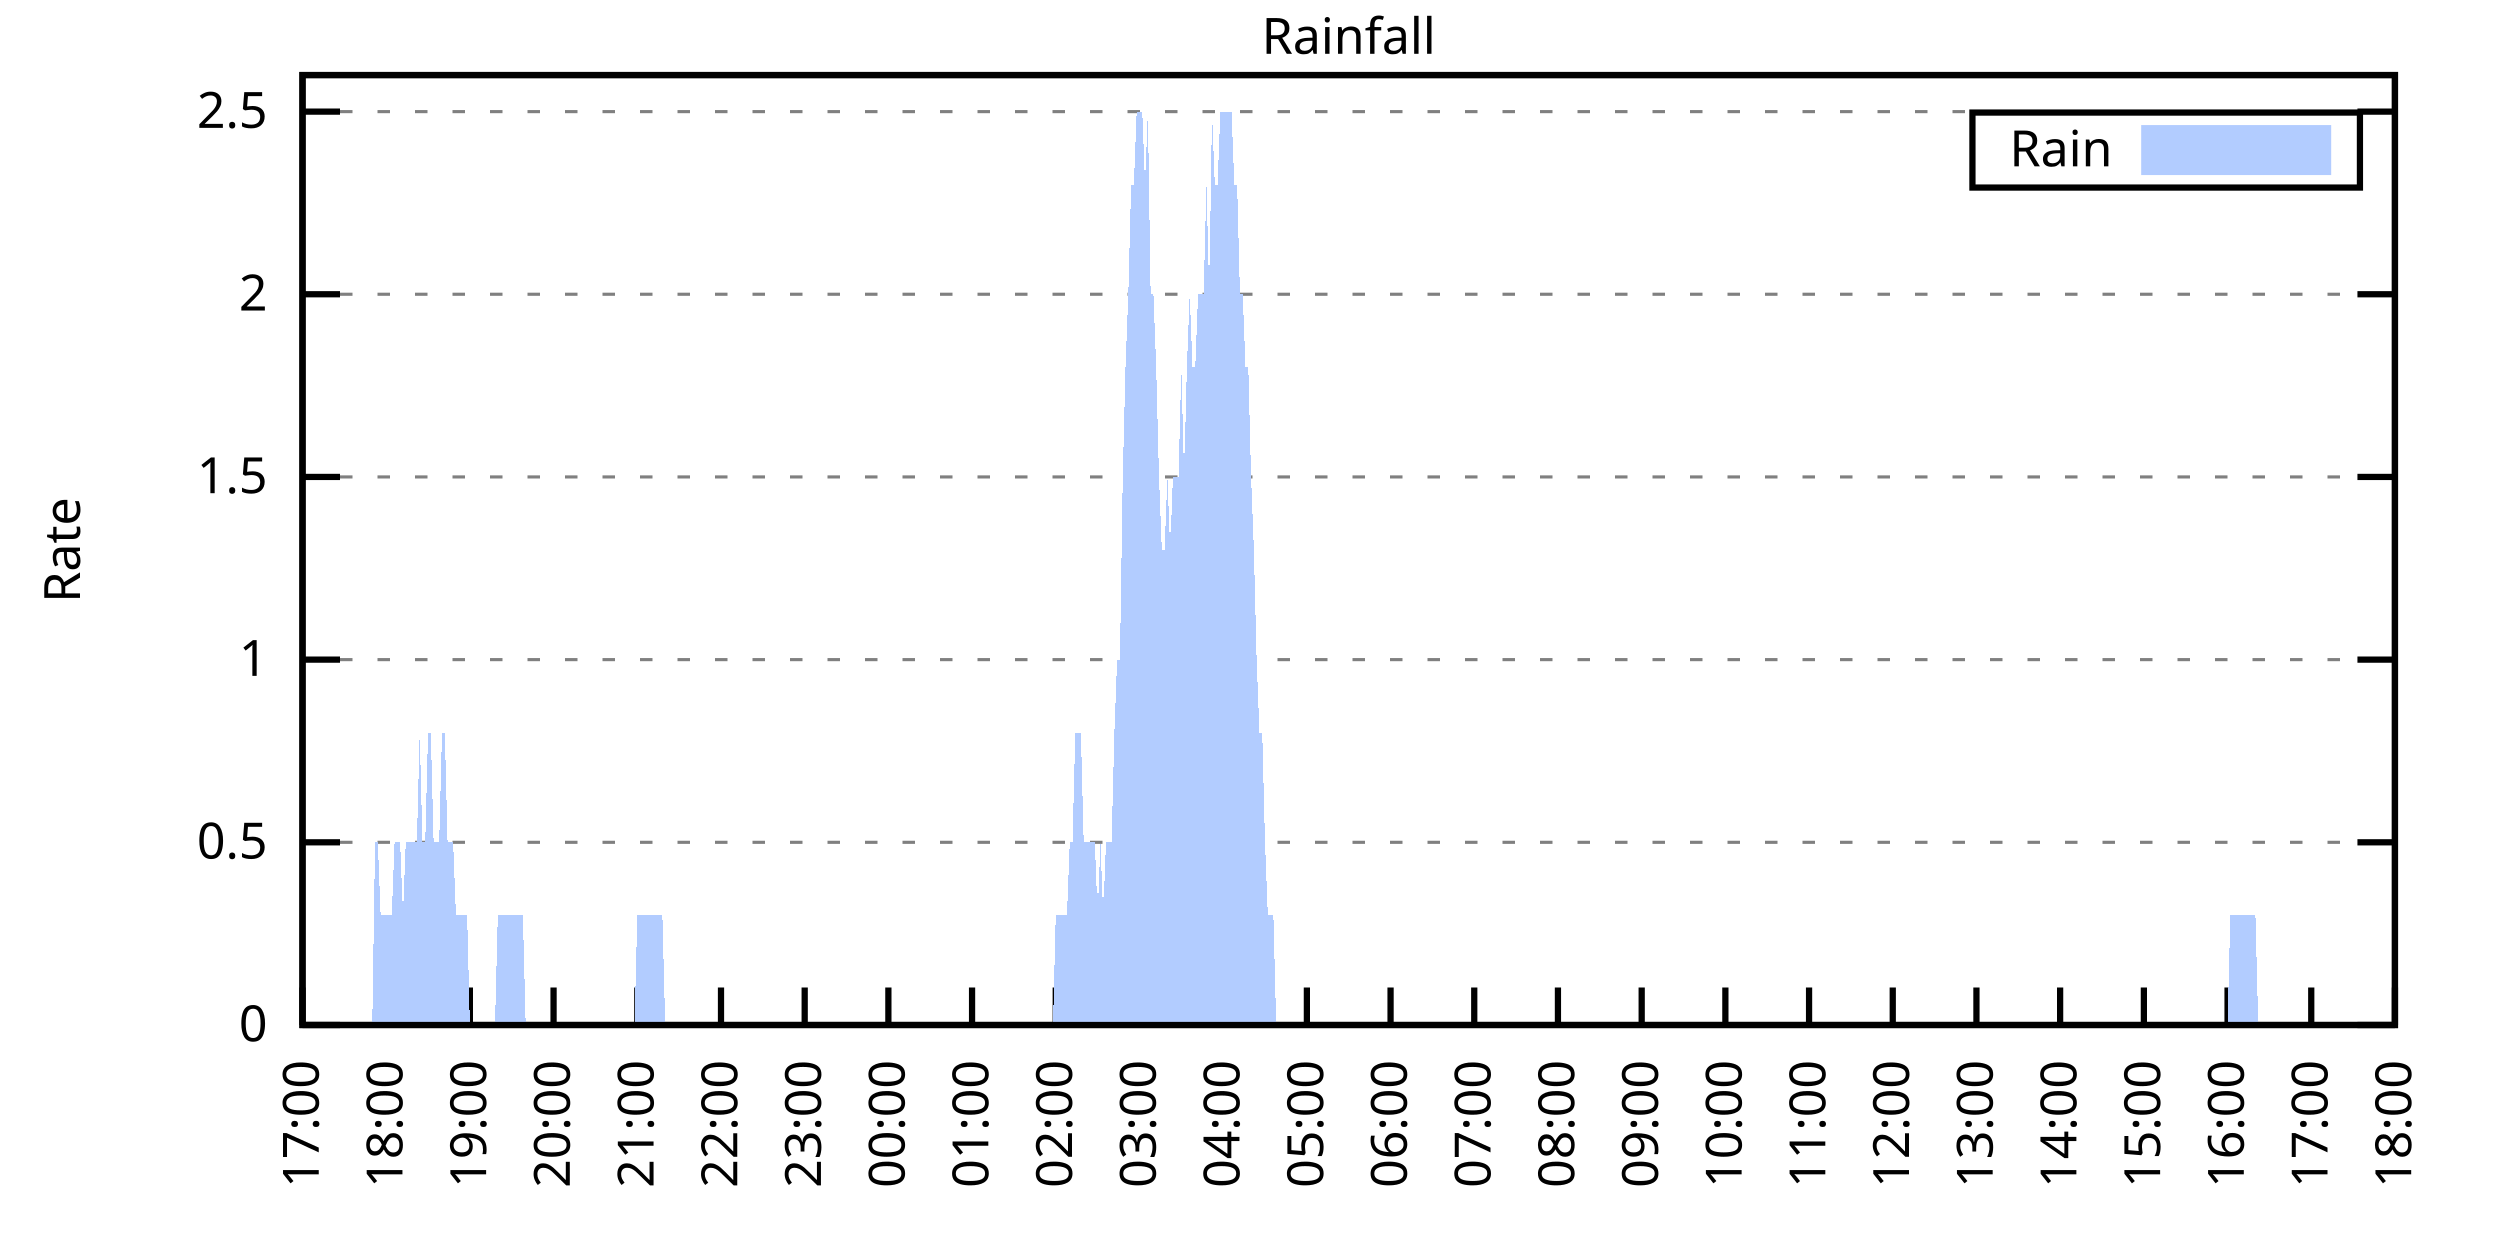
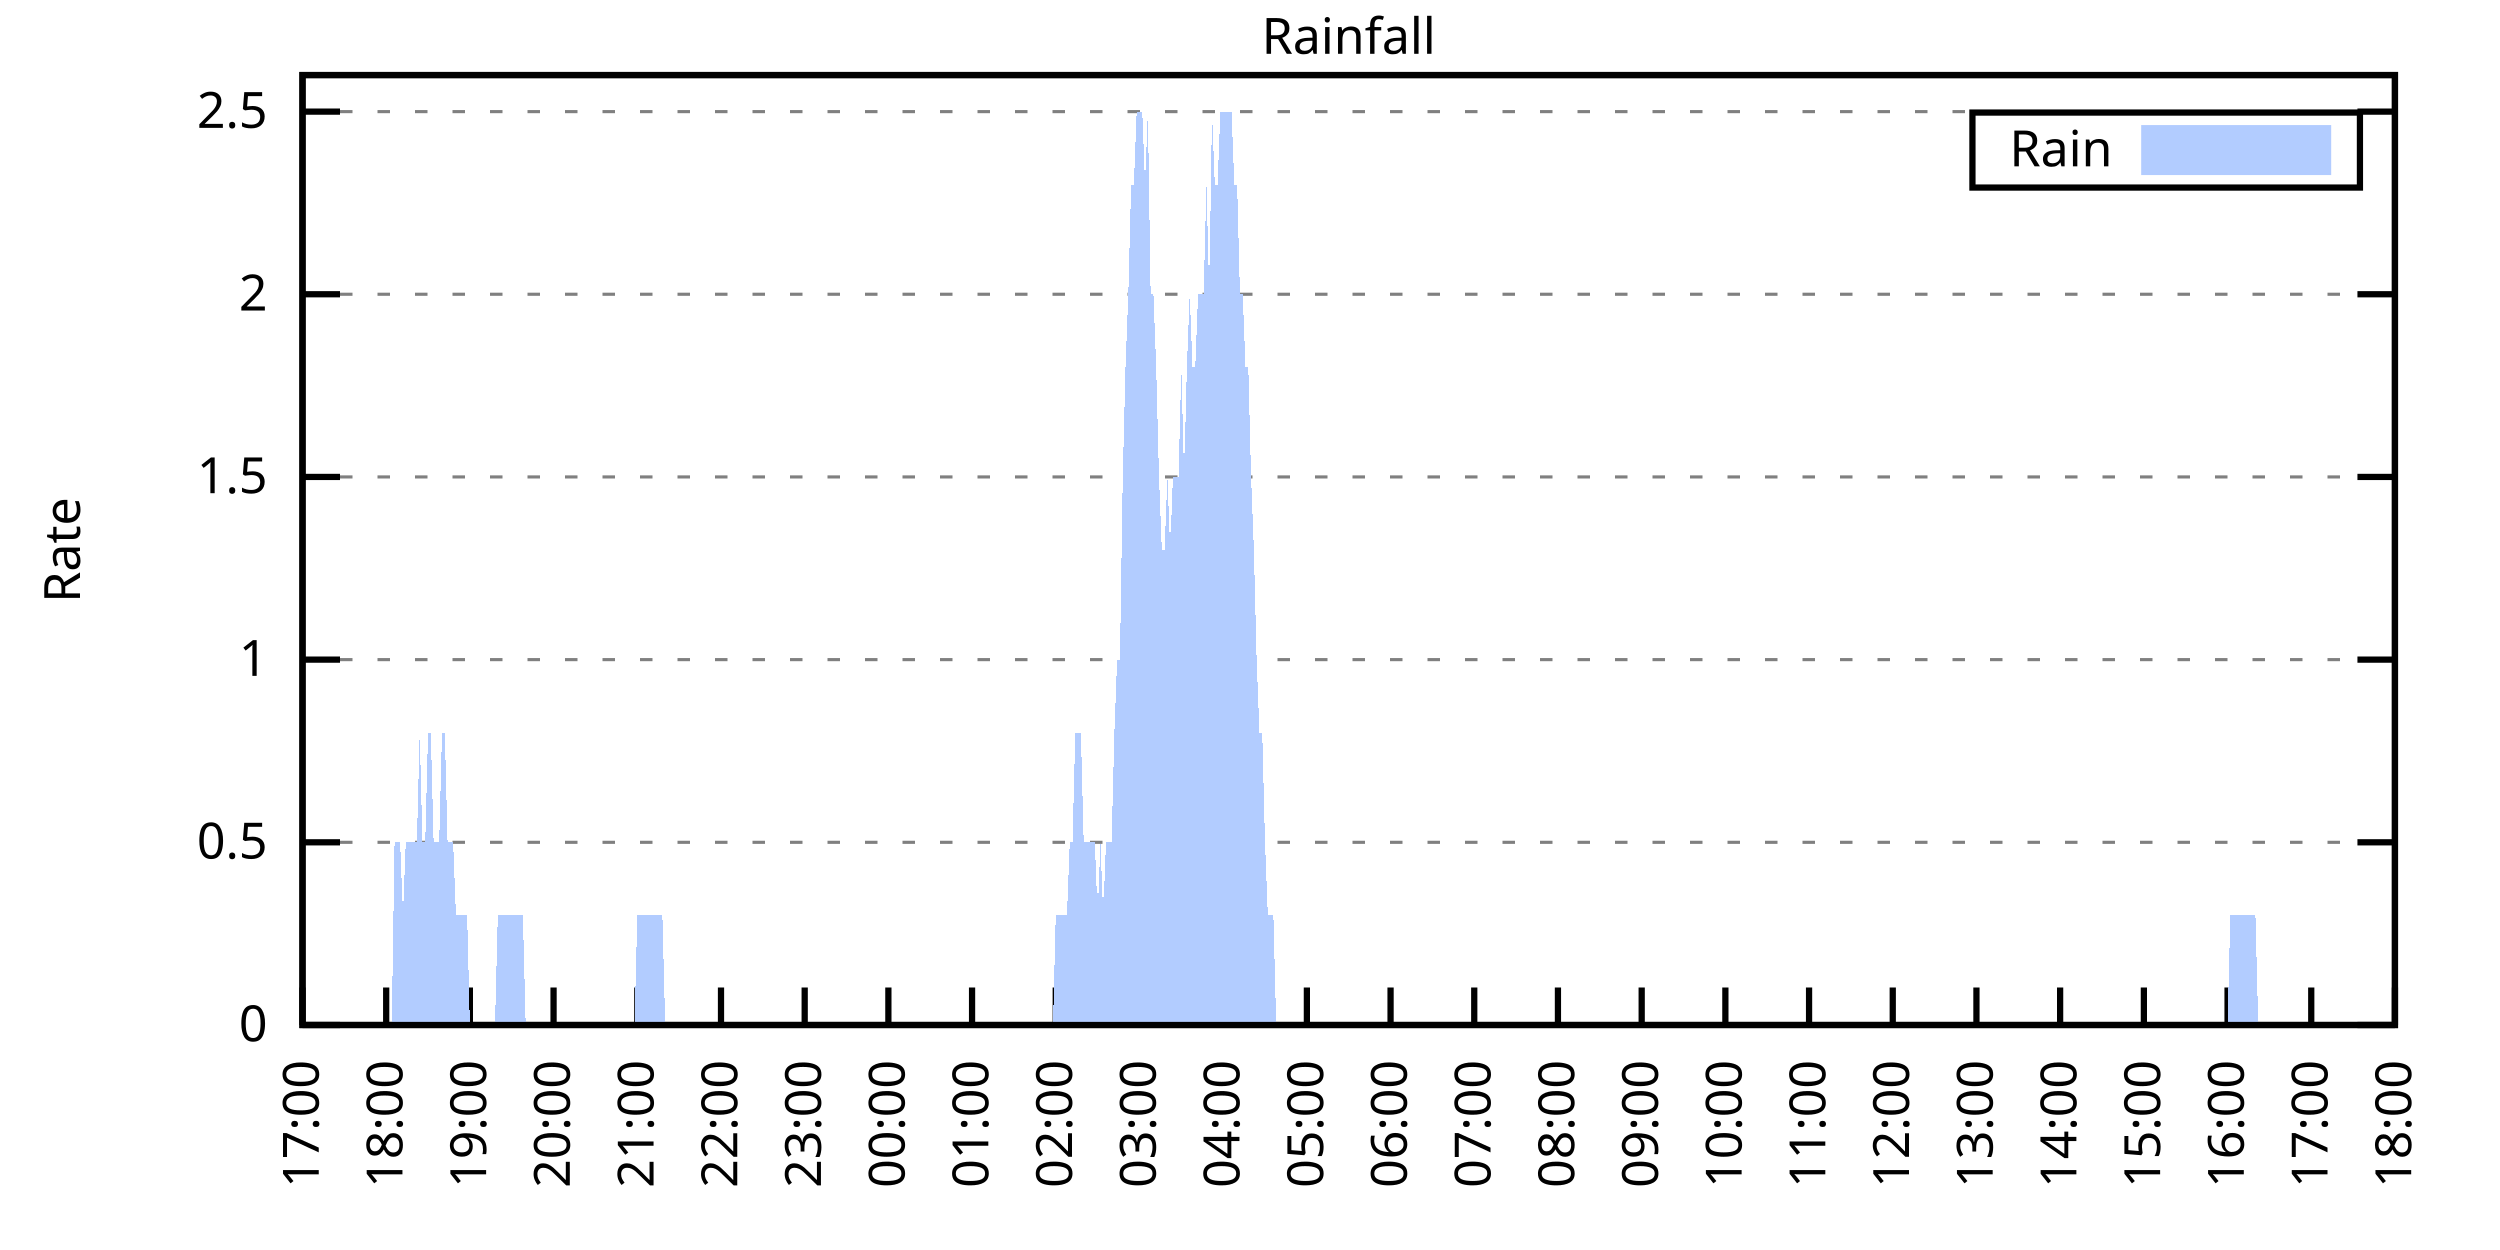
<svg xmlns="http://www.w3.org/2000/svg" xmlns:xlink="http://www.w3.org/1999/xlink" width="400" height="200" viewBox="0 0 400 200">
  <g id="gnuplot_canvas">
    <rect x="0" y="0" width="400" height="200" fill="none" />
    <defs>
      <circle id="gpDot" r="0.5" stroke-width="0.5" stroke="currentColor" />
      <path id="gpPt0" stroke-width="0.333" stroke="currentColor" d="M-1,0 h2 M0,-1 v2" />
      <path id="gpPt1" stroke-width="0.333" stroke="currentColor" d="M-1,-1 L1,1 M1,-1 L-1,1" />
      <path id="gpPt2" stroke-width="0.333" stroke="currentColor" d="M-1,0 L1,0 M0,-1 L0,1 M-1,-1 L1,1 M-1,1 L1,-1" />
      <rect id="gpPt3" stroke-width="0.333" stroke="currentColor" x="-1" y="-1" width="2" height="2" />
      <rect id="gpPt4" stroke-width="0.333" stroke="currentColor" fill="currentColor" x="-1" y="-1" width="2" height="2" />
      <circle id="gpPt5" stroke-width="0.333" stroke="currentColor" cx="0" cy="0" r="1" />
      <use xlink:href="#gpPt5" id="gpPt6" fill="currentColor" stroke="none" />
      <path id="gpPt7" stroke-width="0.333" stroke="currentColor" d="M0,-1.33 L-1.33,0.67 L1.33,0.67 z" />
      <use xlink:href="#gpPt7" id="gpPt8" fill="currentColor" stroke="none" />
      <use xlink:href="#gpPt7" id="gpPt9" stroke="currentColor" transform="rotate(180)" />
      <use xlink:href="#gpPt9" id="gpPt10" fill="currentColor" stroke="none" />
      <use xlink:href="#gpPt3" id="gpPt11" stroke="currentColor" transform="rotate(45)" />
      <use xlink:href="#gpPt11" id="gpPt12" fill="currentColor" stroke="none" />
      <path id="gpPt13" stroke-width="0.333" stroke="currentColor" d="M0,1.330 L1.265,0.411 L0.782,-1.067 L-0.782,-1.076 L-1.265,0.411 z" />
      <use xlink:href="#gpPt13" id="gpPt14" fill="currentColor" stroke="none" />
      <filter id="textbox" filterUnits="objectBoundingBox" x="0" y="0" height="1" width="1">
        <feFlood flood-color="white" flood-opacity="1" result="bgnd" />
        <feComposite in="SourceGraphic" in2="bgnd" operator="atop" />
      </filter>
      <filter id="greybox" filterUnits="objectBoundingBox" x="0" y="0" height="1" width="1">
        <feFlood flood-color="lightgrey" flood-opacity="1" result="grey" />
        <feComposite in="SourceGraphic" in2="grey" operator="atop" />
      </filter>
    </defs>
    <g fill="none" color="white" stroke="currentColor" stroke-width="1.00" stroke-linecap="butt" stroke-linejoin="miter">
</g>
    <g fill="none" color="black" stroke="currentColor" stroke-width="1.00" stroke-linecap="butt" stroke-linejoin="miter">
      <g stroke="none" shape-rendering="crispEdges">
        <polygon fill="rgb(255, 255, 255)" points="48.40,164.00 383.18,164.00 383.18,12.02 48.40,12.02 " />
      </g>
    </g>
    <g fill="none" color="black" stroke="currentColor" stroke-width="1.00" stroke-linecap="butt" stroke-linejoin="miter">
</g>
    <g fill="none" color="black" stroke="black" stroke-width="0.50" stroke-linecap="butt" stroke-linejoin="miter">
</g>
    <g fill="none" color="gray" stroke="currentColor" stroke-width="0.50" stroke-linecap="butt" stroke-linejoin="miter">
      <path stroke="gray" stroke-dasharray="2,4" class="gridline" d="M48.40,164.00 L383.19,164.00  " />
    </g>
    <g fill="none" color="gray" stroke="gray" stroke-width="1.00" stroke-linecap="butt" stroke-linejoin="miter">
</g>
    <g fill="none" color="black" stroke="currentColor" stroke-width="1.00" stroke-linecap="butt" stroke-linejoin="miter">
      <path stroke="black" d="M48.40,164.00 L54.40,164.00 M383.19,164.00 L377.19,164.00  " />
      <g transform="translate(42.80,166.60)" stroke="none" fill="black" font-family="Sans" font-size="8.00" text-anchor="end">
        <text>
          <tspan font-family="Sans"> 0</tspan>
        </text>
      </g>
    </g>
    <g fill="none" color="black" stroke="currentColor" stroke-width="1.00" stroke-linecap="butt" stroke-linejoin="miter">
</g>
    <g fill="none" color="black" stroke="black" stroke-width="0.50" stroke-linecap="butt" stroke-linejoin="miter">
</g>
    <g fill="none" color="gray" stroke="currentColor" stroke-width="0.50" stroke-linecap="butt" stroke-linejoin="miter">
      <path stroke="gray" stroke-dasharray="2,4" class="gridline" d="M48.40,134.77 L383.19,134.77  " />
    </g>
    <g fill="none" color="gray" stroke="gray" stroke-width="1.00" stroke-linecap="butt" stroke-linejoin="miter">
</g>
    <g fill="none" color="black" stroke="currentColor" stroke-width="1.00" stroke-linecap="butt" stroke-linejoin="miter">
      <path stroke="black" d="M48.40,134.77 L54.40,134.77 M383.19,134.77 L377.19,134.77  " />
      <g transform="translate(42.80,137.37)" stroke="none" fill="black" font-family="Sans" font-size="8.00" text-anchor="end">
        <text>
          <tspan font-family="Sans"> 0.5</tspan>
        </text>
      </g>
    </g>
    <g fill="none" color="black" stroke="currentColor" stroke-width="1.00" stroke-linecap="butt" stroke-linejoin="miter">
</g>
    <g fill="none" color="black" stroke="black" stroke-width="0.50" stroke-linecap="butt" stroke-linejoin="miter">
</g>
    <g fill="none" color="gray" stroke="currentColor" stroke-width="0.50" stroke-linecap="butt" stroke-linejoin="miter">
      <path stroke="gray" stroke-dasharray="2,4" class="gridline" d="M48.40,105.54 L383.19,105.54  " />
    </g>
    <g fill="none" color="gray" stroke="gray" stroke-width="1.00" stroke-linecap="butt" stroke-linejoin="miter">
</g>
    <g fill="none" color="black" stroke="currentColor" stroke-width="1.00" stroke-linecap="butt" stroke-linejoin="miter">
      <path stroke="black" d="M48.40,105.54 L54.40,105.54 M383.19,105.54 L377.19,105.54  " />
      <g transform="translate(42.80,108.14)" stroke="none" fill="black" font-family="Sans" font-size="8.00" text-anchor="end">
        <text>
          <tspan font-family="Sans"> 1</tspan>
        </text>
      </g>
    </g>
    <g fill="none" color="black" stroke="currentColor" stroke-width="1.00" stroke-linecap="butt" stroke-linejoin="miter">
</g>
    <g fill="none" color="black" stroke="black" stroke-width="0.50" stroke-linecap="butt" stroke-linejoin="miter">
</g>
    <g fill="none" color="gray" stroke="currentColor" stroke-width="0.50" stroke-linecap="butt" stroke-linejoin="miter">
      <path stroke="gray" stroke-dasharray="2,4" class="gridline" d="M48.40,76.31 L383.19,76.31  " />
    </g>
    <g fill="none" color="gray" stroke="gray" stroke-width="1.00" stroke-linecap="butt" stroke-linejoin="miter">
</g>
    <g fill="none" color="black" stroke="currentColor" stroke-width="1.00" stroke-linecap="butt" stroke-linejoin="miter">
      <path stroke="black" d="M48.40,76.31 L54.40,76.31 M383.19,76.31 L377.19,76.31  " />
      <g transform="translate(42.80,78.91)" stroke="none" fill="black" font-family="Sans" font-size="8.00" text-anchor="end">
        <text>
          <tspan font-family="Sans"> 1.5</tspan>
        </text>
      </g>
    </g>
    <g fill="none" color="black" stroke="currentColor" stroke-width="1.00" stroke-linecap="butt" stroke-linejoin="miter">
</g>
    <g fill="none" color="black" stroke="black" stroke-width="0.50" stroke-linecap="butt" stroke-linejoin="miter">
</g>
    <g fill="none" color="gray" stroke="currentColor" stroke-width="0.50" stroke-linecap="butt" stroke-linejoin="miter">
      <path stroke="gray" stroke-dasharray="2,4" class="gridline" d="M48.40,47.08 L383.19,47.08  " />
    </g>
    <g fill="none" color="gray" stroke="gray" stroke-width="1.00" stroke-linecap="butt" stroke-linejoin="miter">
</g>
    <g fill="none" color="black" stroke="currentColor" stroke-width="1.00" stroke-linecap="butt" stroke-linejoin="miter">
      <path stroke="black" d="M48.40,47.08 L54.40,47.08 M383.19,47.08 L377.19,47.08  " />
      <g transform="translate(42.80,49.68)" stroke="none" fill="black" font-family="Sans" font-size="8.00" text-anchor="end">
        <text>
          <tspan font-family="Sans"> 2</tspan>
        </text>
      </g>
    </g>
    <g fill="none" color="black" stroke="currentColor" stroke-width="1.00" stroke-linecap="butt" stroke-linejoin="miter">
</g>
    <g fill="none" color="black" stroke="black" stroke-width="0.50" stroke-linecap="butt" stroke-linejoin="miter">
</g>
    <g fill="none" color="gray" stroke="currentColor" stroke-width="0.50" stroke-linecap="butt" stroke-linejoin="miter">
      <path stroke="gray" stroke-dasharray="2,4" class="gridline" d="M48.40,17.86 L383.19,17.86  " />
    </g>
    <g fill="none" color="gray" stroke="gray" stroke-width="1.00" stroke-linecap="butt" stroke-linejoin="miter">
</g>
    <g fill="none" color="black" stroke="currentColor" stroke-width="1.00" stroke-linecap="butt" stroke-linejoin="miter">
      <path stroke="black" d="M48.40,17.86 L54.40,17.86 M383.19,17.86 L377.19,17.86  " />
      <g transform="translate(42.80,20.46)" stroke="none" fill="black" font-family="Sans" font-size="8.00" text-anchor="end">
        <text>
          <tspan font-family="Sans"> 2.5</tspan>
        </text>
      </g>
    </g>
    <g fill="none" color="black" stroke="currentColor" stroke-width="1.00" stroke-linecap="butt" stroke-linejoin="miter">
      <path stroke="black" d="M48.40,164.00 L48.40,158.00  " />
      <g transform="translate(51.00,169.60) rotate(270.00)" stroke="none" fill="black" font-family="Sans" font-size="8.00" text-anchor="end">
        <text>
          <tspan font-family="Sans">17:00</tspan>
        </text>
      </g>
    </g>
    <g fill="none" color="black" stroke="currentColor" stroke-width="1.00" stroke-linecap="butt" stroke-linejoin="miter">
      <path stroke="black" d="M61.79,164.00 L61.79,158.00  " />
      <g transform="translate(64.39,169.60) rotate(270.00)" stroke="none" fill="black" font-family="Sans" font-size="8.00" text-anchor="end">
        <text>
          <tspan font-family="Sans">18:00</tspan>
        </text>
      </g>
    </g>
    <g fill="none" color="black" stroke="currentColor" stroke-width="1.00" stroke-linecap="butt" stroke-linejoin="miter">
      <path stroke="black" d="M75.18,164.00 L75.18,158.00  " />
      <g transform="translate(77.78,169.60) rotate(270.00)" stroke="none" fill="black" font-family="Sans" font-size="8.00" text-anchor="end">
        <text>
          <tspan font-family="Sans">19:00</tspan>
        </text>
      </g>
    </g>
    <g fill="none" color="black" stroke="currentColor" stroke-width="1.00" stroke-linecap="butt" stroke-linejoin="miter">
      <path stroke="black" d="M88.57,164.00 L88.57,158.00  " />
      <g transform="translate(91.17,169.60) rotate(270.00)" stroke="none" fill="black" font-family="Sans" font-size="8.00" text-anchor="end">
        <text>
          <tspan font-family="Sans">20:00</tspan>
        </text>
      </g>
    </g>
    <g fill="none" color="black" stroke="currentColor" stroke-width="1.00" stroke-linecap="butt" stroke-linejoin="miter">
      <path stroke="black" d="M101.97,164.00 L101.97,158.00  " />
      <g transform="translate(104.57,169.60) rotate(270.00)" stroke="none" fill="black" font-family="Sans" font-size="8.00" text-anchor="end">
        <text>
          <tspan font-family="Sans">21:00</tspan>
        </text>
      </g>
    </g>
    <g fill="none" color="black" stroke="currentColor" stroke-width="1.00" stroke-linecap="butt" stroke-linejoin="miter">
      <path stroke="black" d="M115.36,164.00 L115.36,158.00  " />
      <g transform="translate(117.96,169.60) rotate(270.00)" stroke="none" fill="black" font-family="Sans" font-size="8.00" text-anchor="end">
        <text>
          <tspan font-family="Sans">22:00</tspan>
        </text>
      </g>
    </g>
    <g fill="none" color="black" stroke="currentColor" stroke-width="1.00" stroke-linecap="butt" stroke-linejoin="miter">
      <path stroke="black" d="M128.75,164.00 L128.75,158.00  " />
      <g transform="translate(131.35,169.60) rotate(270.00)" stroke="none" fill="black" font-family="Sans" font-size="8.00" text-anchor="end">
        <text>
          <tspan font-family="Sans">23:00</tspan>
        </text>
      </g>
    </g>
    <g fill="none" color="black" stroke="currentColor" stroke-width="1.00" stroke-linecap="butt" stroke-linejoin="miter">
      <path stroke="black" d="M142.14,164.00 L142.14,158.00  " />
      <g transform="translate(144.74,169.60) rotate(270.00)" stroke="none" fill="black" font-family="Sans" font-size="8.00" text-anchor="end">
        <text>
          <tspan font-family="Sans">00:00</tspan>
        </text>
      </g>
    </g>
    <g fill="none" color="black" stroke="currentColor" stroke-width="1.00" stroke-linecap="butt" stroke-linejoin="miter">
      <path stroke="black" d="M155.53,164.00 L155.53,158.00  " />
      <g transform="translate(158.13,169.60) rotate(270.00)" stroke="none" fill="black" font-family="Sans" font-size="8.00" text-anchor="end">
        <text>
          <tspan font-family="Sans">01:00</tspan>
        </text>
      </g>
    </g>
    <g fill="none" color="black" stroke="currentColor" stroke-width="1.00" stroke-linecap="butt" stroke-linejoin="miter">
      <path stroke="black" d="M168.92,164.00 L168.92,158.00  " />
      <g transform="translate(171.52,169.60) rotate(270.00)" stroke="none" fill="black" font-family="Sans" font-size="8.00" text-anchor="end">
        <text>
          <tspan font-family="Sans">02:00</tspan>
        </text>
      </g>
    </g>
    <g fill="none" color="black" stroke="currentColor" stroke-width="1.00" stroke-linecap="butt" stroke-linejoin="miter">
      <path stroke="black" d="M182.32,164.00 L182.32,158.00  " />
      <g transform="translate(184.92,169.60) rotate(270.00)" stroke="none" fill="black" font-family="Sans" font-size="8.00" text-anchor="end">
        <text>
          <tspan font-family="Sans">03:00</tspan>
        </text>
      </g>
    </g>
    <g fill="none" color="black" stroke="currentColor" stroke-width="1.00" stroke-linecap="butt" stroke-linejoin="miter">
      <path stroke="black" d="M195.71,164.00 L195.71,158.00  " />
      <g transform="translate(198.31,169.60) rotate(270.00)" stroke="none" fill="black" font-family="Sans" font-size="8.00" text-anchor="end">
        <text>
          <tspan font-family="Sans">04:00</tspan>
        </text>
      </g>
    </g>
    <g fill="none" color="black" stroke="currentColor" stroke-width="1.00" stroke-linecap="butt" stroke-linejoin="miter">
      <path stroke="black" d="M209.10,164.00 L209.10,158.00  " />
      <g transform="translate(211.70,169.60) rotate(270.00)" stroke="none" fill="black" font-family="Sans" font-size="8.00" text-anchor="end">
        <text>
          <tspan font-family="Sans">05:00</tspan>
        </text>
      </g>
    </g>
    <g fill="none" color="black" stroke="currentColor" stroke-width="1.00" stroke-linecap="butt" stroke-linejoin="miter">
      <path stroke="black" d="M222.49,164.00 L222.49,158.00  " />
      <g transform="translate(225.09,169.60) rotate(270.00)" stroke="none" fill="black" font-family="Sans" font-size="8.00" text-anchor="end">
        <text>
          <tspan font-family="Sans">06:00</tspan>
        </text>
      </g>
    </g>
    <g fill="none" color="black" stroke="currentColor" stroke-width="1.00" stroke-linecap="butt" stroke-linejoin="miter">
      <path stroke="black" d="M235.88,164.00 L235.88,158.00  " />
      <g transform="translate(238.48,169.60) rotate(270.00)" stroke="none" fill="black" font-family="Sans" font-size="8.00" text-anchor="end">
        <text>
          <tspan font-family="Sans">07:00</tspan>
        </text>
      </g>
    </g>
    <g fill="none" color="black" stroke="currentColor" stroke-width="1.00" stroke-linecap="butt" stroke-linejoin="miter">
      <path stroke="black" d="M249.27,164.00 L249.27,158.00  " />
      <g transform="translate(251.87,169.60) rotate(270.00)" stroke="none" fill="black" font-family="Sans" font-size="8.00" text-anchor="end">
        <text>
          <tspan font-family="Sans">08:00</tspan>
        </text>
      </g>
    </g>
    <g fill="none" color="black" stroke="currentColor" stroke-width="1.00" stroke-linecap="butt" stroke-linejoin="miter">
      <path stroke="black" d="M262.67,164.00 L262.67,158.00  " />
      <g transform="translate(265.27,169.60) rotate(270.00)" stroke="none" fill="black" font-family="Sans" font-size="8.00" text-anchor="end">
        <text>
          <tspan font-family="Sans">09:00</tspan>
        </text>
      </g>
    </g>
    <g fill="none" color="black" stroke="currentColor" stroke-width="1.00" stroke-linecap="butt" stroke-linejoin="miter">
      <path stroke="black" d="M276.06,164.00 L276.06,158.00  " />
      <g transform="translate(278.66,169.60) rotate(270.00)" stroke="none" fill="black" font-family="Sans" font-size="8.00" text-anchor="end">
        <text>
          <tspan font-family="Sans">10:00</tspan>
        </text>
      </g>
    </g>
    <g fill="none" color="black" stroke="currentColor" stroke-width="1.00" stroke-linecap="butt" stroke-linejoin="miter">
      <path stroke="black" d="M289.45,164.00 L289.45,158.00  " />
      <g transform="translate(292.05,169.60) rotate(270.00)" stroke="none" fill="black" font-family="Sans" font-size="8.00" text-anchor="end">
        <text>
          <tspan font-family="Sans">11:00</tspan>
        </text>
      </g>
    </g>
    <g fill="none" color="black" stroke="currentColor" stroke-width="1.00" stroke-linecap="butt" stroke-linejoin="miter">
      <path stroke="black" d="M302.84,164.00 L302.84,158.00  " />
      <g transform="translate(305.44,169.60) rotate(270.00)" stroke="none" fill="black" font-family="Sans" font-size="8.00" text-anchor="end">
        <text>
          <tspan font-family="Sans">12:00</tspan>
        </text>
      </g>
    </g>
    <g fill="none" color="black" stroke="currentColor" stroke-width="1.00" stroke-linecap="butt" stroke-linejoin="miter">
      <path stroke="black" d="M316.23,164.00 L316.23,158.00  " />
      <g transform="translate(318.83,169.60) rotate(270.00)" stroke="none" fill="black" font-family="Sans" font-size="8.00" text-anchor="end">
        <text>
          <tspan font-family="Sans">13:00</tspan>
        </text>
      </g>
    </g>
    <g fill="none" color="black" stroke="currentColor" stroke-width="1.00" stroke-linecap="butt" stroke-linejoin="miter">
      <path stroke="black" d="M329.62,164.00 L329.62,158.00  " />
      <g transform="translate(332.22,169.60) rotate(270.00)" stroke="none" fill="black" font-family="Sans" font-size="8.00" text-anchor="end">
        <text>
          <tspan font-family="Sans">14:00</tspan>
        </text>
      </g>
    </g>
    <g fill="none" color="black" stroke="currentColor" stroke-width="1.00" stroke-linecap="butt" stroke-linejoin="miter">
      <path stroke="black" d="M343.02,164.00 L343.02,158.00  " />
      <g transform="translate(345.62,169.60) rotate(270.00)" stroke="none" fill="black" font-family="Sans" font-size="8.00" text-anchor="end">
        <text>
          <tspan font-family="Sans">15:00</tspan>
        </text>
      </g>
    </g>
    <g fill="none" color="black" stroke="currentColor" stroke-width="1.00" stroke-linecap="butt" stroke-linejoin="miter">
      <path stroke="black" d="M356.41,164.00 L356.41,158.00  " />
      <g transform="translate(359.01,169.60) rotate(270.00)" stroke="none" fill="black" font-family="Sans" font-size="8.00" text-anchor="end">
        <text>
          <tspan font-family="Sans">16:00</tspan>
        </text>
      </g>
    </g>
    <g fill="none" color="black" stroke="currentColor" stroke-width="1.00" stroke-linecap="butt" stroke-linejoin="miter">
      <path stroke="black" d="M369.80,164.00 L369.80,158.00  " />
      <g transform="translate(372.40,169.60) rotate(270.00)" stroke="none" fill="black" font-family="Sans" font-size="8.00" text-anchor="end">
        <text>
          <tspan font-family="Sans">17:00</tspan>
        </text>
      </g>
    </g>
    <g fill="none" color="black" stroke="currentColor" stroke-width="1.00" stroke-linecap="butt" stroke-linejoin="miter">
      <path stroke="black" d="M383.19,164.00 L383.19,158.00  " />
      <g transform="translate(385.79,169.60) rotate(270.00)" stroke="none" fill="black" font-family="Sans" font-size="8.00" text-anchor="end">
        <text>
          <tspan font-family="Sans">18:00</tspan>
        </text>
      </g>
    </g>
    <g fill="none" color="black" stroke="currentColor" stroke-width="1.00" stroke-linecap="butt" stroke-linejoin="miter">
</g>
    <g fill="none" color="black" stroke="currentColor" stroke-width="1.00" stroke-linecap="butt" stroke-linejoin="miter">
      <path stroke="black" d="M48.40,12.01 L48.40,164.00 L383.19,164.00 L383.19,12.01 L48.40,12.01 Z  " />
    </g>
    <g fill="none" color="black" stroke="currentColor" stroke-width="1.00" stroke-linecap="butt" stroke-linejoin="miter">
</g>
    <g fill="none" color="black" stroke="currentColor" stroke-width="1.00" stroke-linecap="butt" stroke-linejoin="miter">
      <path stroke="black" d="M315.59,30.01 L315.59,18.01 L377.59,18.01 L377.59,30.01 L315.59,30.01 Z  " />
    </g>
    <g id="Rainfall_plot_1">
      <g fill="none" color="white" stroke="black" stroke-width="2.00" stroke-linecap="butt" stroke-linejoin="miter">
</g>
      <g fill="none" color="black" stroke="currentColor" stroke-width="2.00" stroke-linecap="butt" stroke-linejoin="miter">
        <g transform="translate(337.99,26.61)" stroke="none" fill="black" font-family="Sans" font-size="8.00" text-anchor="end">
          <text>
            <tspan font-family="Sans">Rain</tspan>
          </text>
        </g>
      </g>
      <g fill="none" color="black" stroke="currentColor" stroke-width="2.00" stroke-linecap="butt" stroke-linejoin="miter">
        <g stroke="none" shape-rendering="crispEdges">
          <polygon fill="rgb(178, 204, 255)" points="343.59,27.01 371.99,27.01 371.99,21.01 343.59,21.01 " />
        </g>
        <path stroke="rgb(178, 204, 255)" d="M343.59,27.01 L371.99,27.01 L371.99,21.01 L343.59,21.01 L343.59,27.01 Z  " />
      </g>
      <g fill="none" color="black" stroke="currentColor" stroke-width="2.00" stroke-linecap="butt" stroke-linejoin="miter">
        <g stroke="none" shape-rendering="crispEdges">
-           <polygon fill="rgb(178, 204, 255)" points="55.54,164.00 55.99,164.00 56.43,164.00 56.88,164.00 57.33,164.00 57.77,164.00 58.22,164.00 58.67,164.00 59.11,164.00 59.56,164.00 60.01,134.77 60.45,134.77 60.90,146.46 61.35,146.46 61.79,146.46 62.24,146.46 62.68,146.46 63.13,134.77 63.58,134.77 64.02,134.77 64.47,146.46 64.92,134.77 65.36,134.77 65.81,134.77 66.26,134.77 66.70,134.77 67.15,117.23 67.59,134.77 68.04,134.77 68.49,117.23 68.93,117.23 69.38,134.77 69.83,134.77 70.27,134.77 70.72,117.23 71.17,117.23 71.61,134.77 72.06,134.77 72.50,134.77 72.95,146.46 73.40,146.46 73.84,146.46 74.29,146.46 74.74,146.46 75.18,164.00 75.63,164.00 76.08,164.00 76.52,164.00 76.97,164.00 77.42,164.00 77.86,164.00 78.31,164.00 78.75,164.00 79.20,164.00 79.65,146.46 80.09,146.46 80.54,146.46 80.99,146.46 81.43,146.46 81.88,146.46 82.33,146.46 82.77,146.46 83.22,146.46 83.66,146.46 84.11,164.00 84.56,164.00 85.00,164.00 85.45,164.00 85.90,164.00 86.34,164.00 86.79,164.00 87.24,164.00 87.68,164.00 88.13,164.00 88.57,164.00 89.02,164.00 89.47,164.00 89.91,164.00 90.36,164.00 90.81,164.00 91.25,164.00 91.70,164.00 92.15,164.00 92.59,164.00 93.04,164.00 93.49,164.00 93.93,164.00 94.38,164.00 94.82,164.00 95.27,164.00 95.72,164.00 96.16,164.00 96.61,164.00 97.06,164.00 97.50,164.00 97.95,164.00 98.40,164.00 98.84,164.00 99.29,164.00 99.73,164.00 100.18,164.00 100.63,164.00 101.07,164.00 101.52,164.00 101.97,146.46 102.41,146.46 102.86,146.46 103.31,146.46 103.75,146.46 104.20,146.46 104.64,146.46 105.09,146.46 105.54,146.46 105.98,146.46 106.43,164.00 106.88,164.00 107.32,164.00 107.77,164.00 108.22,164.00 108.66,164.00 109.11,164.00 109.55,164.00 110.00,164.00 110.45,164.00 110.89,164.00 111.34,164.00 111.79,164.00 112.23,164.00 112.68,164.00 113.13,164.00 113.57,164.00 114.02,164.00 114.47,164.00 114.91,164.00 115.36,164.00 115.80,164.00 116.25,164.00 116.70,164.00 117.14,164.00 117.59,164.00 118.04,164.00 118.48,164.00 118.93,164.00 119.38,164.00 119.82,164.00 120.27,164.00 120.71,164.00 121.16,164.00 121.61,164.00 122.05,164.00 122.50,164.00 122.95,164.00 123.39,164.00 123.84,164.00 124.29,164.00 124.73,164.00 125.18,164.00 125.62,164.00 126.07,164.00 126.52,164.00 126.96,164.00 127.41,164.00 127.86,164.00 128.30,164.00 128.75,164.00 129.20,164.00 129.64,164.00 130.09,164.00 130.54,164.00 130.98,164.00 131.43,164.00 131.87,164.00 132.32,164.00 132.77,164.00 133.21,164.00 133.66,164.00 134.11,164.00 134.55,164.00 135.00,164.00 135.45,164.00 135.89,164.00 136.34,164.00 136.78,164.00 137.23,164.00 137.68,164.00 138.12,164.00 138.57,164.00 139.02,164.00 139.46,164.00 139.91,164.00 140.36,164.00 140.80,164.00 141.25,164.00 141.69,164.00 142.14,164.00 142.59,164.00 143.03,164.00 143.48,164.00 143.93,164.00 144.37,164.00 144.82,164.00 145.27,164.00 145.71,164.00 146.16,164.00 146.61,164.00 147.05,164.00 147.50,164.00 147.94,164.00 148.39,164.00 148.84,164.00 149.28,164.00 149.73,164.00 150.18,164.00 150.62,164.00 151.07,164.00 151.52,164.00 151.96,164.00 152.41,164.00 152.85,164.00 153.30,164.00 153.75,164.00 154.19,164.00 154.64,164.00 155.09,164.00 155.53,164.00 155.98,164.00 156.43,164.00 156.87,164.00 157.32,164.00 157.76,164.00 158.21,164.00 158.66,164.00 159.10,164.00 159.55,164.00 160.00,164.00 160.44,164.00 160.89,164.00 161.34,164.00 161.78,164.00 162.23,164.00 162.67,164.00 163.12,164.00 163.57,164.00 164.01,164.00 164.46,164.00 164.91,164.00 165.35,164.00 165.80,164.00 166.25,164.00 166.69,164.00 167.14,164.00 167.59,164.00 168.03,164.00 168.48,164.00 168.92,146.46 169.37,146.46 169.82,146.46 170.26,146.46 170.71,146.46 171.16,134.77 171.60,134.77 172.05,117.23 172.50,117.23 172.94,117.23 173.39,134.77 173.83,134.77 174.28,134.77 174.73,134.77 175.17,134.77 175.62,146.46 176.07,134.77 176.51,146.46 176.96,134.77 177.41,134.77 177.85,134.77 178.30,117.23 178.74,105.54 179.19,105.54 179.64,76.31 180.08,58.78 180.53,47.08 180.98,29.55 181.42,29.55 181.87,17.86 182.32,17.86 182.76,17.86 183.21,29.55 183.66,17.86 184.10,47.08 184.55,47.08 184.99,58.78 185.44,76.31 185.89,88.00 186.33,88.00 186.78,76.31 187.23,88.00 187.67,76.31 188.12,76.31 188.57,76.31 189.01,58.78 189.46,76.31 189.90,58.78 190.35,47.08 190.80,58.78 191.24,58.78 191.69,47.08 192.14,47.08 192.58,47.08 193.03,29.55 193.48,47.08 193.92,17.86 194.37,29.55 194.81,29.55 195.26,17.86 195.71,17.86 196.15,17.86 196.60,17.86 197.05,17.86 197.49,29.55 197.94,29.55 198.39,47.08 198.83,47.08 199.28,58.78 199.73,58.78 200.17,76.31 200.62,88.00 201.06,105.54 201.51,117.23 201.96,117.23 202.40,134.77 202.85,146.46 203.30,146.46 203.74,146.46 204.19,164.00 204.64,164.00 205.08,164.00 205.53,164.00 205.97,164.00 206.42,164.00 206.87,164.00 207.31,164.00 207.76,164.00 208.21,164.00 208.65,164.00 209.10,164.00 209.55,164.00 209.99,164.00 210.44,164.00 210.88,164.00 211.33,164.00 211.78,164.00 212.22,164.00 212.67,164.00 213.12,164.00 213.56,164.00 214.01,164.00 214.46,164.00 214.90,164.00 215.35,164.00 215.80,164.00 216.24,164.00 216.69,164.00 217.13,164.00 217.58,164.00 218.03,164.00 218.47,164.00 218.92,164.00 219.37,164.00 219.81,164.00 220.26,164.00 220.71,164.00 221.15,164.00 221.60,164.00 222.04,164.00 222.49,164.00 222.94,164.00 223.38,164.00 223.83,164.00 224.28,164.00 224.72,164.00 225.17,164.00 225.62,164.00 226.06,164.00 226.51,164.00 226.95,164.00 227.40,164.00 227.85,164.00 228.29,164.00 228.74,164.00 229.19,164.00 229.63,164.00 230.08,164.00 230.53,164.00 230.97,164.00 231.42,164.00 231.86,164.00 232.31,164.00 232.76,164.00 233.20,164.00 233.65,164.00 234.10,164.00 234.54,164.00 234.99,164.00 235.44,164.00 235.88,164.00 236.33,164.00 236.78,164.00 237.22,164.00 237.67,164.00 238.11,164.00 238.56,164.00 239.01,164.00 239.45,164.00 239.90,164.00 240.35,164.00 240.79,164.00 241.24,164.00 241.69,164.00 242.13,164.00 242.58,164.00 243.02,164.00 243.47,164.00 243.92,164.00 244.36,164.00 244.81,164.00 245.26,164.00 245.70,164.00 246.15,164.00 246.60,164.00 247.04,164.00 247.49,164.00 247.93,164.00 248.38,164.00 248.83,164.00 249.27,164.00 249.72,164.00 250.17,164.00 250.61,164.00 251.06,164.00 251.51,164.00 251.95,164.00 252.40,164.00 252.85,164.00 253.29,164.00 253.74,164.00 254.18,164.00 254.63,164.00 255.08,164.00 255.52,164.00 255.97,164.00 256.42,164.00 256.86,164.00 257.31,164.00 257.76,164.00 258.20,164.00 258.65,164.00 259.09,164.00 259.54,164.00 259.99,164.00 260.43,164.00 260.88,164.00 261.33,164.00 261.77,164.00 262.22,164.00 262.67,164.00 263.11,164.00 263.56,164.00 264.00,164.00 264.45,164.00 264.90,164.00 265.34,164.00 265.79,164.00 266.24,164.00 266.68,164.00 267.13,164.00 267.58,164.00 268.02,164.00 268.47,164.00 268.92,164.00 269.36,164.00 269.81,164.00 270.25,164.00 270.70,164.00 271.15,164.00 271.59,164.00 272.04,164.00 272.49,164.00 272.93,164.00 273.38,164.00 273.83,164.00 274.27,164.00 274.72,164.00 275.16,164.00 275.61,164.00 276.06,164.00 276.50,164.00 276.95,164.00 277.40,164.00 277.84,164.00 278.29,164.00 278.74,164.00 279.18,164.00 279.63,164.00 280.07,164.00 280.52,164.00 280.97,164.00 281.41,164.00 281.86,164.00 282.31,164.00 282.75,164.00 283.20,164.00 283.65,164.00 284.09,164.00 284.54,164.00 284.98,164.00 285.43,164.00 285.88,164.00 286.32,164.00 286.77,164.00 287.22,164.00 287.66,164.00 288.11,164.00 288.56,164.00 289.00,164.00 289.45,164.00 289.90,164.00 290.34,164.00 290.79,164.00 291.23,164.00 291.68,164.00 292.13,164.00 292.57,164.00 293.02,164.00 293.47,164.00 293.91,164.00 294.36,164.00 294.81,164.00 295.25,164.00 295.70,164.00 296.14,164.00 296.59,164.00 297.04,164.00 297.48,164.00 297.93,164.00 298.38,164.00 298.82,164.00 299.27,164.00 299.72,164.00 300.16,164.00 300.61,164.00 301.05,164.00 301.50,164.00 301.95,164.00 302.39,164.00 302.84,164.00 303.29,164.00 303.73,164.00 304.18,164.00 304.63,164.00 305.07,164.00 305.52,164.00 305.97,164.00 306.41,164.00 306.86,164.00 307.30,164.00 307.75,164.00 308.20,164.00 308.64,164.00 309.09,164.00 309.54,164.00 309.98,164.00 310.43,164.00 310.88,164.00 311.32,164.00 311.77,164.00 312.21,164.00 312.66,164.00 313.11,164.00 313.55,164.00 314.00,164.00 314.45,164.00 314.89,164.00 315.34,164.00 315.79,164.00 316.23,164.00 316.68,164.00 317.12,164.00 317.57,164.00 318.02,164.00 318.46,164.00 318.91,164.00 319.36,164.00 319.80,164.00 320.25,164.00 320.70,164.00 321.14,164.00 321.59,164.00 322.04,164.00 322.48,164.00 322.93,164.00 323.37,164.00 323.82,164.00 324.27,164.00 324.71,164.00 325.16,164.00 325.61,164.00 326.05,164.00 326.50,164.00 326.95,164.00 327.39,164.00 327.84,164.00 328.28,164.00 328.73,164.00 329.18,164.00 329.62,164.00 330.07,164.00 330.52,164.00 330.96,164.00 331.41,164.00 331.86,164.00 332.30,164.00 332.75,164.00 333.19,164.00 333.64,164.00 334.09,164.00 334.53,164.00 334.98,164.00 335.43,164.00 335.87,164.00 336.32,164.00 336.77,164.00 337.21,164.00 337.66,164.00 338.10,164.00 338.55,164.00 339.00,164.00 339.44,164.00 339.89,164.00 340.34,164.00 340.78,164.00 341.23,164.00 341.68,164.00 342.12,164.00 342.57,164.00 343.02,164.00 343.46,164.00 343.91,164.00 344.35,164.00 344.80,164.00 345.25,164.00 345.69,164.00 346.14,164.00 346.59,164.00 347.03,164.00 347.48,164.00 347.93,164.00 348.37,164.00 348.82,164.00 349.26,164.00 349.71,164.00 350.16,164.00 350.60,164.00 351.05,164.00 351.50,164.00 351.94,164.00 352.39,164.00 352.84,164.00 353.28,164.00 353.73,164.00 354.17,164.00 354.62,164.00 355.07,164.00 355.51,164.00 355.96,164.00 356.41,164.00 356.85,146.46 357.30,146.46 357.75,146.46 358.19,146.46 358.64,146.46 359.09,146.46 359.53,146.46 359.98,146.46 360.42,146.46 360.87,146.46 361.32,164.00 361.76,164.00 362.21,164.00 362.66,164.00 363.10,164.00 363.55,164.00 364.00,164.00 364.44,164.00 364.89,164.00 365.33,164.00 365.78,164.00 366.23,164.00 366.67,164.00 367.12,164.00 367.57,164.00 368.01,164.00 368.46,164.00 368.91,164.00 369.35,164.00 369.80,164.00 370.24,164.00 370.69,164.00 371.14,164.00 371.58,164.00 372.03,164.00 372.48,164.00 372.92,164.00 373.37,164.00 373.82,164.00 374.26,164.00 374.71,164.00 375.16,164.00 375.60,164.00 376.05,164.00 376.49,164.00 376.49,164.00 55.54,164.00 " />
+           <polygon fill="rgb(178, 204, 255)" points="58.67,164.00 59.11,164.00 59.56,164.00 60.01,164.00 60.45,164.00 60.90,164.00 61.35,164.00 61.79,164.00 62.24,164.00 62.68,164.00 63.13,134.77 63.58,134.77 64.02,134.77 64.47,146.46 64.92,134.77 65.36,134.77 65.81,134.77 66.26,134.77 66.70,134.77 67.15,117.23 67.59,134.77 68.04,134.77 68.49,117.23 68.93,117.23 69.38,134.77 69.83,134.77 70.27,134.77 70.72,117.23 71.17,117.23 71.61,134.77 72.06,134.77 72.50,134.77 72.95,146.46 73.40,146.46 73.84,146.46 74.29,146.46 74.74,146.46 75.18,164.00 75.63,164.00 76.08,164.00 76.52,164.00 76.97,164.00 77.42,164.00 77.86,164.00 78.31,164.00 78.75,164.00 79.20,164.00 79.65,146.46 80.09,146.46 80.54,146.46 80.99,146.46 81.43,146.46 81.88,146.46 82.33,146.46 82.77,146.46 83.22,146.46 83.66,146.46 84.11,164.00 84.56,164.00 85.00,164.00 85.45,164.00 85.90,164.00 86.34,164.00 86.79,164.00 87.24,164.00 87.68,164.00 88.13,164.00 88.57,164.00 89.02,164.00 89.47,164.00 89.91,164.00 90.36,164.00 90.81,164.00 91.25,164.00 91.70,164.00 92.15,164.00 92.59,164.00 93.04,164.00 93.49,164.00 93.93,164.00 94.38,164.00 94.82,164.00 95.27,164.00 95.72,164.00 96.16,164.00 96.61,164.00 97.06,164.00 97.50,164.00 97.95,164.00 98.40,164.00 98.84,164.00 99.29,164.00 99.73,164.00 100.18,164.00 100.63,164.00 101.07,164.00 101.52,164.00 101.97,146.46 102.41,146.46 102.86,146.46 103.31,146.46 103.75,146.46 104.20,146.46 104.64,146.46 105.09,146.46 105.54,146.46 105.98,146.46 106.43,164.00 106.88,164.00 107.32,164.00 107.77,164.00 108.22,164.00 108.66,164.00 109.11,164.00 109.55,164.00 110.00,164.00 110.45,164.00 110.89,164.00 111.34,164.00 111.79,164.00 112.23,164.00 112.68,164.00 113.13,164.00 113.57,164.00 114.02,164.00 114.47,164.00 114.91,164.00 115.36,164.00 115.80,164.00 116.25,164.00 116.70,164.00 117.14,164.00 117.59,164.00 118.04,164.00 118.48,164.00 118.93,164.00 119.38,164.00 119.82,164.00 120.27,164.00 120.71,164.00 121.16,164.00 121.61,164.00 122.05,164.00 122.50,164.00 122.95,164.00 123.39,164.00 123.84,164.00 124.29,164.00 124.73,164.00 125.18,164.00 125.62,164.00 126.07,164.00 126.52,164.00 126.96,164.00 127.41,164.00 127.86,164.00 128.30,164.00 128.75,164.00 129.20,164.00 129.64,164.00 130.09,164.00 130.54,164.00 130.98,164.00 131.43,164.00 131.87,164.00 132.32,164.00 132.77,164.00 133.21,164.00 133.66,164.00 134.11,164.00 134.55,164.00 135.00,164.00 135.45,164.00 135.89,164.00 136.34,164.00 136.78,164.00 137.23,164.00 137.68,164.00 138.12,164.00 138.57,164.00 139.02,164.00 139.46,164.00 139.91,164.00 140.36,164.00 140.80,164.00 141.25,164.00 141.69,164.00 142.14,164.00 142.59,164.00 143.03,164.00 143.48,164.00 143.93,164.00 144.37,164.00 144.82,164.00 145.27,164.00 145.71,164.00 146.16,164.00 146.61,164.00 147.05,164.00 147.50,164.00 147.94,164.00 148.39,164.00 148.84,164.00 149.28,164.00 149.73,164.00 150.18,164.00 150.62,164.00 151.07,164.00 151.52,164.00 151.96,164.00 152.41,164.00 152.85,164.00 153.30,164.00 153.75,164.00 154.19,164.00 154.64,164.00 155.09,164.00 155.53,164.00 155.98,164.00 156.43,164.00 156.87,164.00 157.32,164.00 157.76,164.00 158.21,164.00 158.66,164.00 159.10,164.00 159.55,164.00 160.00,164.00 160.44,164.00 160.89,164.00 161.34,164.00 161.78,164.00 162.23,164.00 162.67,164.00 163.12,164.00 163.57,164.00 164.01,164.00 164.46,164.00 164.91,164.00 165.35,164.00 165.80,164.00 166.25,164.00 166.69,164.00 167.14,164.00 167.59,164.00 168.03,164.00 168.48,164.00 168.92,146.46 169.37,146.46 169.82,146.46 170.26,146.46 170.71,146.46 171.16,134.77 171.60,134.77 172.05,117.23 172.50,117.23 172.94,117.23 173.39,134.77 173.83,134.77 174.28,134.77 174.73,134.77 175.17,134.77 175.62,146.46 176.07,134.77 176.51,146.46 176.96,134.77 177.41,134.77 177.85,134.77 178.30,117.23 178.74,105.54 179.19,105.54 179.64,76.31 180.08,58.78 180.53,47.08 180.98,29.55 181.42,29.55 181.87,17.86 182.32,17.86 182.76,17.86 183.21,29.55 183.66,17.86 184.10,47.08 184.55,47.08 184.99,58.78 185.44,76.31 185.89,88.00 186.33,88.00 186.78,76.31 187.23,88.00 187.67,76.31 188.12,76.31 188.57,76.31 189.01,58.78 189.46,76.31 189.90,58.78 190.35,47.08 190.80,58.78 191.24,58.78 191.69,47.08 192.14,47.08 192.58,47.08 193.03,29.55 193.48,47.08 193.92,17.86 194.37,29.55 194.81,29.55 195.26,17.86 195.71,17.86 196.15,17.86 196.60,17.86 197.05,17.86 197.49,29.55 197.94,29.55 198.39,47.08 198.83,47.08 199.28,58.78 199.73,58.78 200.17,76.31 200.62,88.00 201.06,105.54 201.51,117.23 201.96,117.23 202.40,134.77 202.85,146.46 203.30,146.46 203.74,146.46 204.19,164.00 204.64,164.00 205.08,164.00 205.53,164.00 205.97,164.00 206.42,164.00 206.87,164.00 207.31,164.00 207.76,164.00 208.21,164.00 208.65,164.00 209.10,164.00 209.55,164.00 209.99,164.00 210.44,164.00 210.88,164.00 211.33,164.00 211.78,164.00 212.22,164.00 212.67,164.00 213.12,164.00 213.56,164.00 214.01,164.00 214.46,164.00 214.90,164.00 215.35,164.00 215.80,164.00 216.24,164.00 216.69,164.00 217.13,164.00 217.58,164.00 218.03,164.00 218.47,164.00 218.92,164.00 219.37,164.00 219.81,164.00 220.26,164.00 220.71,164.00 221.15,164.00 221.60,164.00 222.04,164.00 222.49,164.00 222.94,164.00 223.38,164.00 223.83,164.00 224.28,164.00 224.72,164.00 225.17,164.00 225.62,164.00 226.06,164.00 226.51,164.00 226.95,164.00 227.40,164.00 227.85,164.00 228.29,164.00 228.74,164.00 229.19,164.00 229.63,164.00 230.08,164.00 230.53,164.00 230.97,164.00 231.42,164.00 231.86,164.00 232.31,164.00 232.76,164.00 233.20,164.00 233.65,164.00 234.10,164.00 234.54,164.00 234.99,164.00 235.44,164.00 235.88,164.00 236.33,164.00 236.78,164.00 237.22,164.00 237.67,164.00 238.11,164.00 238.56,164.00 239.01,164.00 239.45,164.00 239.90,164.00 240.35,164.00 240.79,164.00 241.24,164.00 241.69,164.00 242.13,164.00 242.58,164.00 243.02,164.00 243.47,164.00 243.92,164.00 244.36,164.00 244.81,164.00 245.26,164.00 245.70,164.00 246.15,164.00 246.60,164.00 247.04,164.00 247.49,164.00 247.93,164.00 248.38,164.00 248.83,164.00 249.27,164.00 249.72,164.00 250.17,164.00 250.61,164.00 251.06,164.00 251.51,164.00 251.95,164.00 252.40,164.00 252.85,164.00 253.29,164.00 253.74,164.00 254.18,164.00 254.63,164.00 255.08,164.00 255.52,164.00 255.97,164.00 256.42,164.00 256.86,164.00 257.31,164.00 257.76,164.00 258.20,164.00 258.65,164.00 259.09,164.00 259.54,164.00 259.99,164.00 260.43,164.00 260.88,164.00 261.33,164.00 261.77,164.00 262.22,164.00 262.67,164.00 263.11,164.00 263.56,164.00 264.00,164.00 264.45,164.00 264.90,164.00 265.34,164.00 265.79,164.00 266.24,164.00 266.68,164.00 267.13,164.00 267.58,164.00 268.02,164.00 268.47,164.00 268.92,164.00 269.36,164.00 269.81,164.00 270.25,164.00 270.70,164.00 271.15,164.00 271.59,164.00 272.04,164.00 272.49,164.00 272.93,164.00 273.38,164.00 273.83,164.00 274.27,164.00 274.72,164.00 275.16,164.00 275.61,164.00 276.06,164.00 276.50,164.00 276.95,164.00 277.40,164.00 277.84,164.00 278.29,164.00 278.74,164.00 279.18,164.00 279.63,164.00 280.07,164.00 280.52,164.00 280.97,164.00 281.41,164.00 281.86,164.00 282.31,164.00 282.75,164.00 283.20,164.00 283.65,164.00 284.09,164.00 284.54,164.00 284.98,164.00 285.43,164.00 285.88,164.00 286.32,164.00 286.77,164.00 287.22,164.00 287.66,164.00 288.11,164.00 288.56,164.00 289.00,164.00 289.45,164.00 289.90,164.00 290.34,164.00 290.79,164.00 291.23,164.00 291.68,164.00 292.13,164.00 292.57,164.00 293.02,164.00 293.47,164.00 293.91,164.00 294.36,164.00 294.81,164.00 295.25,164.00 295.70,164.00 296.14,164.00 296.59,164.00 297.04,164.00 297.48,164.00 297.93,164.00 298.38,164.00 298.82,164.00 299.27,164.00 299.72,164.00 300.16,164.00 300.61,164.00 301.05,164.00 301.50,164.00 301.95,164.00 302.39,164.00 302.84,164.00 303.29,164.00 303.73,164.00 304.18,164.00 304.63,164.00 305.07,164.00 305.52,164.00 305.97,164.00 306.41,164.00 306.86,164.00 307.30,164.00 307.75,164.00 308.20,164.00 308.64,164.00 309.09,164.00 309.54,164.00 309.98,164.00 310.43,164.00 310.88,164.00 311.32,164.00 311.77,164.00 312.21,164.00 312.66,164.00 313.11,164.00 313.55,164.00 314.00,164.00 314.45,164.00 314.89,164.00 315.34,164.00 315.79,164.00 316.23,164.00 316.68,164.00 317.12,164.00 317.57,164.00 318.02,164.00 318.46,164.00 318.91,164.00 319.36,164.00 319.80,164.00 320.25,164.00 320.70,164.00 321.14,164.00 321.59,164.00 322.04,164.00 322.48,164.00 322.93,164.00 323.37,164.00 323.82,164.00 324.27,164.00 324.71,164.00 325.16,164.00 325.61,164.00 326.05,164.00 326.50,164.00 326.95,164.00 327.39,164.00 327.84,164.00 328.28,164.00 328.73,164.00 329.18,164.00 329.62,164.00 330.07,164.00 330.52,164.00 330.96,164.00 331.41,164.00 331.86,164.00 332.30,164.00 332.75,164.00 333.19,164.00 333.64,164.00 334.09,164.00 334.53,164.00 334.98,164.00 335.43,164.00 335.87,164.00 336.32,164.00 336.77,164.00 337.21,164.00 337.66,164.00 338.10,164.00 338.55,164.00 339.00,164.00 339.44,164.00 339.89,164.00 340.34,164.00 340.78,164.00 341.23,164.00 341.68,164.00 342.12,164.00 342.57,164.00 343.02,164.00 343.46,164.00 343.91,164.00 344.35,164.00 344.80,164.00 345.25,164.00 345.69,164.00 346.14,164.00 346.59,164.00 347.03,164.00 347.48,164.00 347.93,164.00 348.37,164.00 348.82,164.00 349.26,164.00 349.71,164.00 350.16,164.00 350.60,164.00 351.05,164.00 351.50,164.00 351.94,164.00 352.39,164.00 352.84,164.00 353.28,164.00 353.73,164.00 354.17,164.00 354.62,164.00 355.07,164.00 355.51,164.00 355.96,164.00 356.41,164.00 356.85,146.46 357.30,146.46 357.75,146.46 358.19,146.46 358.64,146.46 359.09,146.46 359.53,146.46 359.98,146.46 360.42,146.46 360.87,146.46 361.32,164.00 361.76,164.00 362.21,164.00 362.66,164.00 363.10,164.00 363.55,164.00 364.00,164.00 364.44,164.00 364.89,164.00 365.33,164.00 365.78,164.00 366.23,164.00 366.67,164.00 367.12,164.00 367.57,164.00 368.01,164.00 368.46,164.00 368.91,164.00 369.35,164.00 369.80,164.00 370.24,164.00 370.69,164.00 371.14,164.00 371.58,164.00 372.03,164.00 372.48,164.00 372.92,164.00 373.37,164.00 373.82,164.00 374.26,164.00 374.71,164.00 375.16,164.00 375.60,164.00 376.05,164.00 376.49,164.00 376.94,164.00 377.39,164.00 377.83,164.00 378.28,164.00 378.73,164.00 379.17,164.00 379.62,164.00 379.62,164.00 58.67,164.00 " />
        </g>
      </g>
    </g>
    <g fill="none" color="black" stroke="currentColor" stroke-width="2.00" stroke-linecap="butt" stroke-linejoin="miter">
</g>
    <g fill="none" color="black" stroke="black" stroke-width="1.00" stroke-linecap="butt" stroke-linejoin="miter">
</g>
    <g fill="none" color="black" stroke="currentColor" stroke-width="1.00" stroke-linecap="butt" stroke-linejoin="miter">
      <path stroke="black" d="M48.40,12.01 L48.40,164.00 L383.19,164.00 L383.19,12.01 L48.40,12.01 Z  " />
      <g transform="translate(12.80,88.01) rotate(270.00)" stroke="none" fill="black" font-family="Sans" font-size="8.00" text-anchor="middle">
        <text>
          <tspan font-family="Sans">Rate</tspan>
        </text>
      </g>
    </g>
    <g fill="none" color="black" stroke="currentColor" stroke-width="1.00" stroke-linecap="butt" stroke-linejoin="miter">
</g>
    <g fill="none" color="black" stroke="currentColor" stroke-width="1.00" stroke-linecap="butt" stroke-linejoin="miter">
      <g transform="translate(215.79,8.61)" stroke="none" fill="black" font-family="Sans" font-size="8.00" text-anchor="middle">
        <text>
          <tspan font-family="Sans">Rainfall</tspan>
        </text>
      </g>
    </g>
    <g fill="none" color="black" stroke="currentColor" stroke-width="1.00" stroke-linecap="butt" stroke-linejoin="miter">
</g>
  </g>
</svg>
